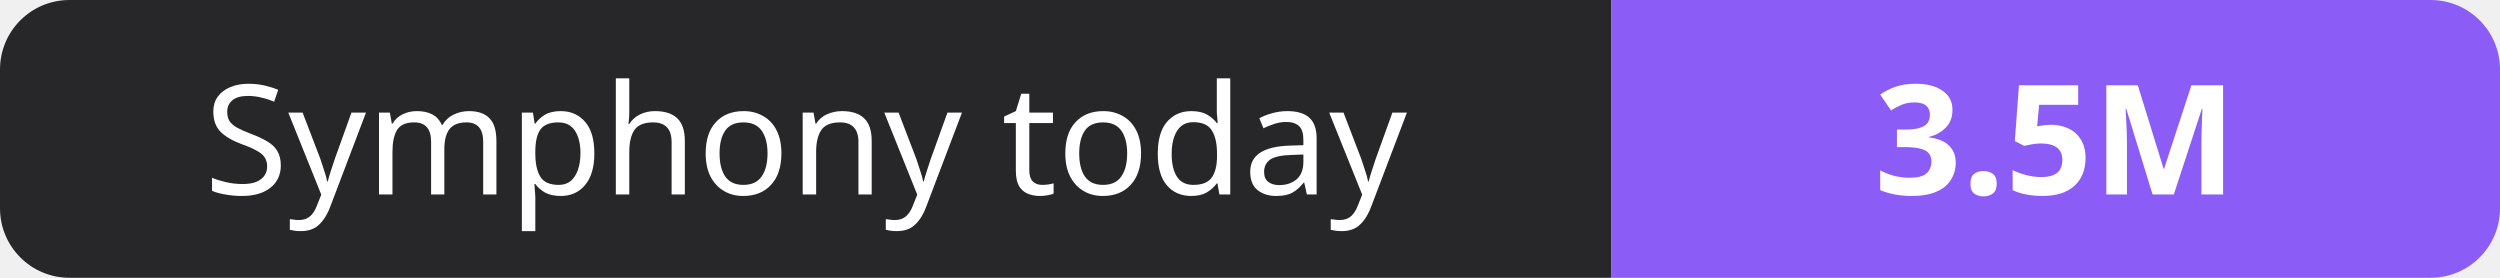
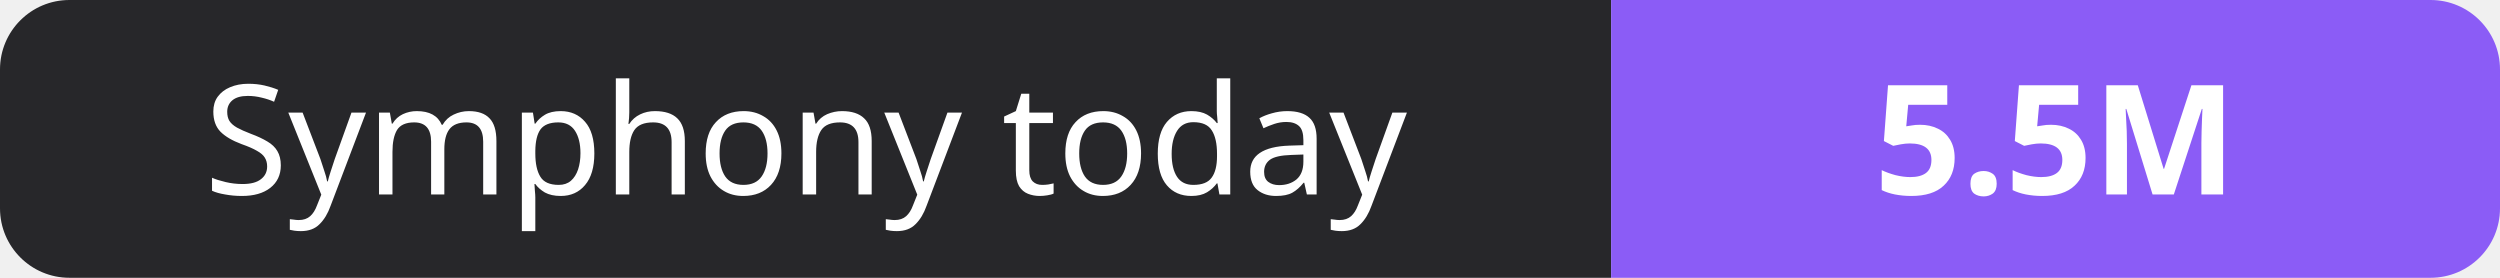
- <svg xmlns="http://www.w3.org/2000/svg" width="180" height="20" role="img" aria-label="Symphony today: 3.5M">
+ <svg xmlns="http://www.w3.org/2000/svg" width="180" height="20" role="img" aria-label="Symphony today: 5.5M">
  <clipPath id="r">
    <rect width="180" height="20" rx="5" fill="#fff" />
  </clipPath>
  <g clip-path="url(#r)">
    <rect width="116" height="20" fill="#27272a" />
    <rect x="116" width="64" height="20" fill="#8b5cf6" />
  </g>
  <g fill="#fff" text-anchor="middle" font-family="Verdana,Geneva,sans-serif" font-size="11">
    <text x="58.0" y="14">Symphony today</text>
-     <text x="148.0" y="14" font-weight="700">3.5M</text>
+     <text x="148.0" y="14" font-weight="700">5.5M</text>
  </g>
</svg>
